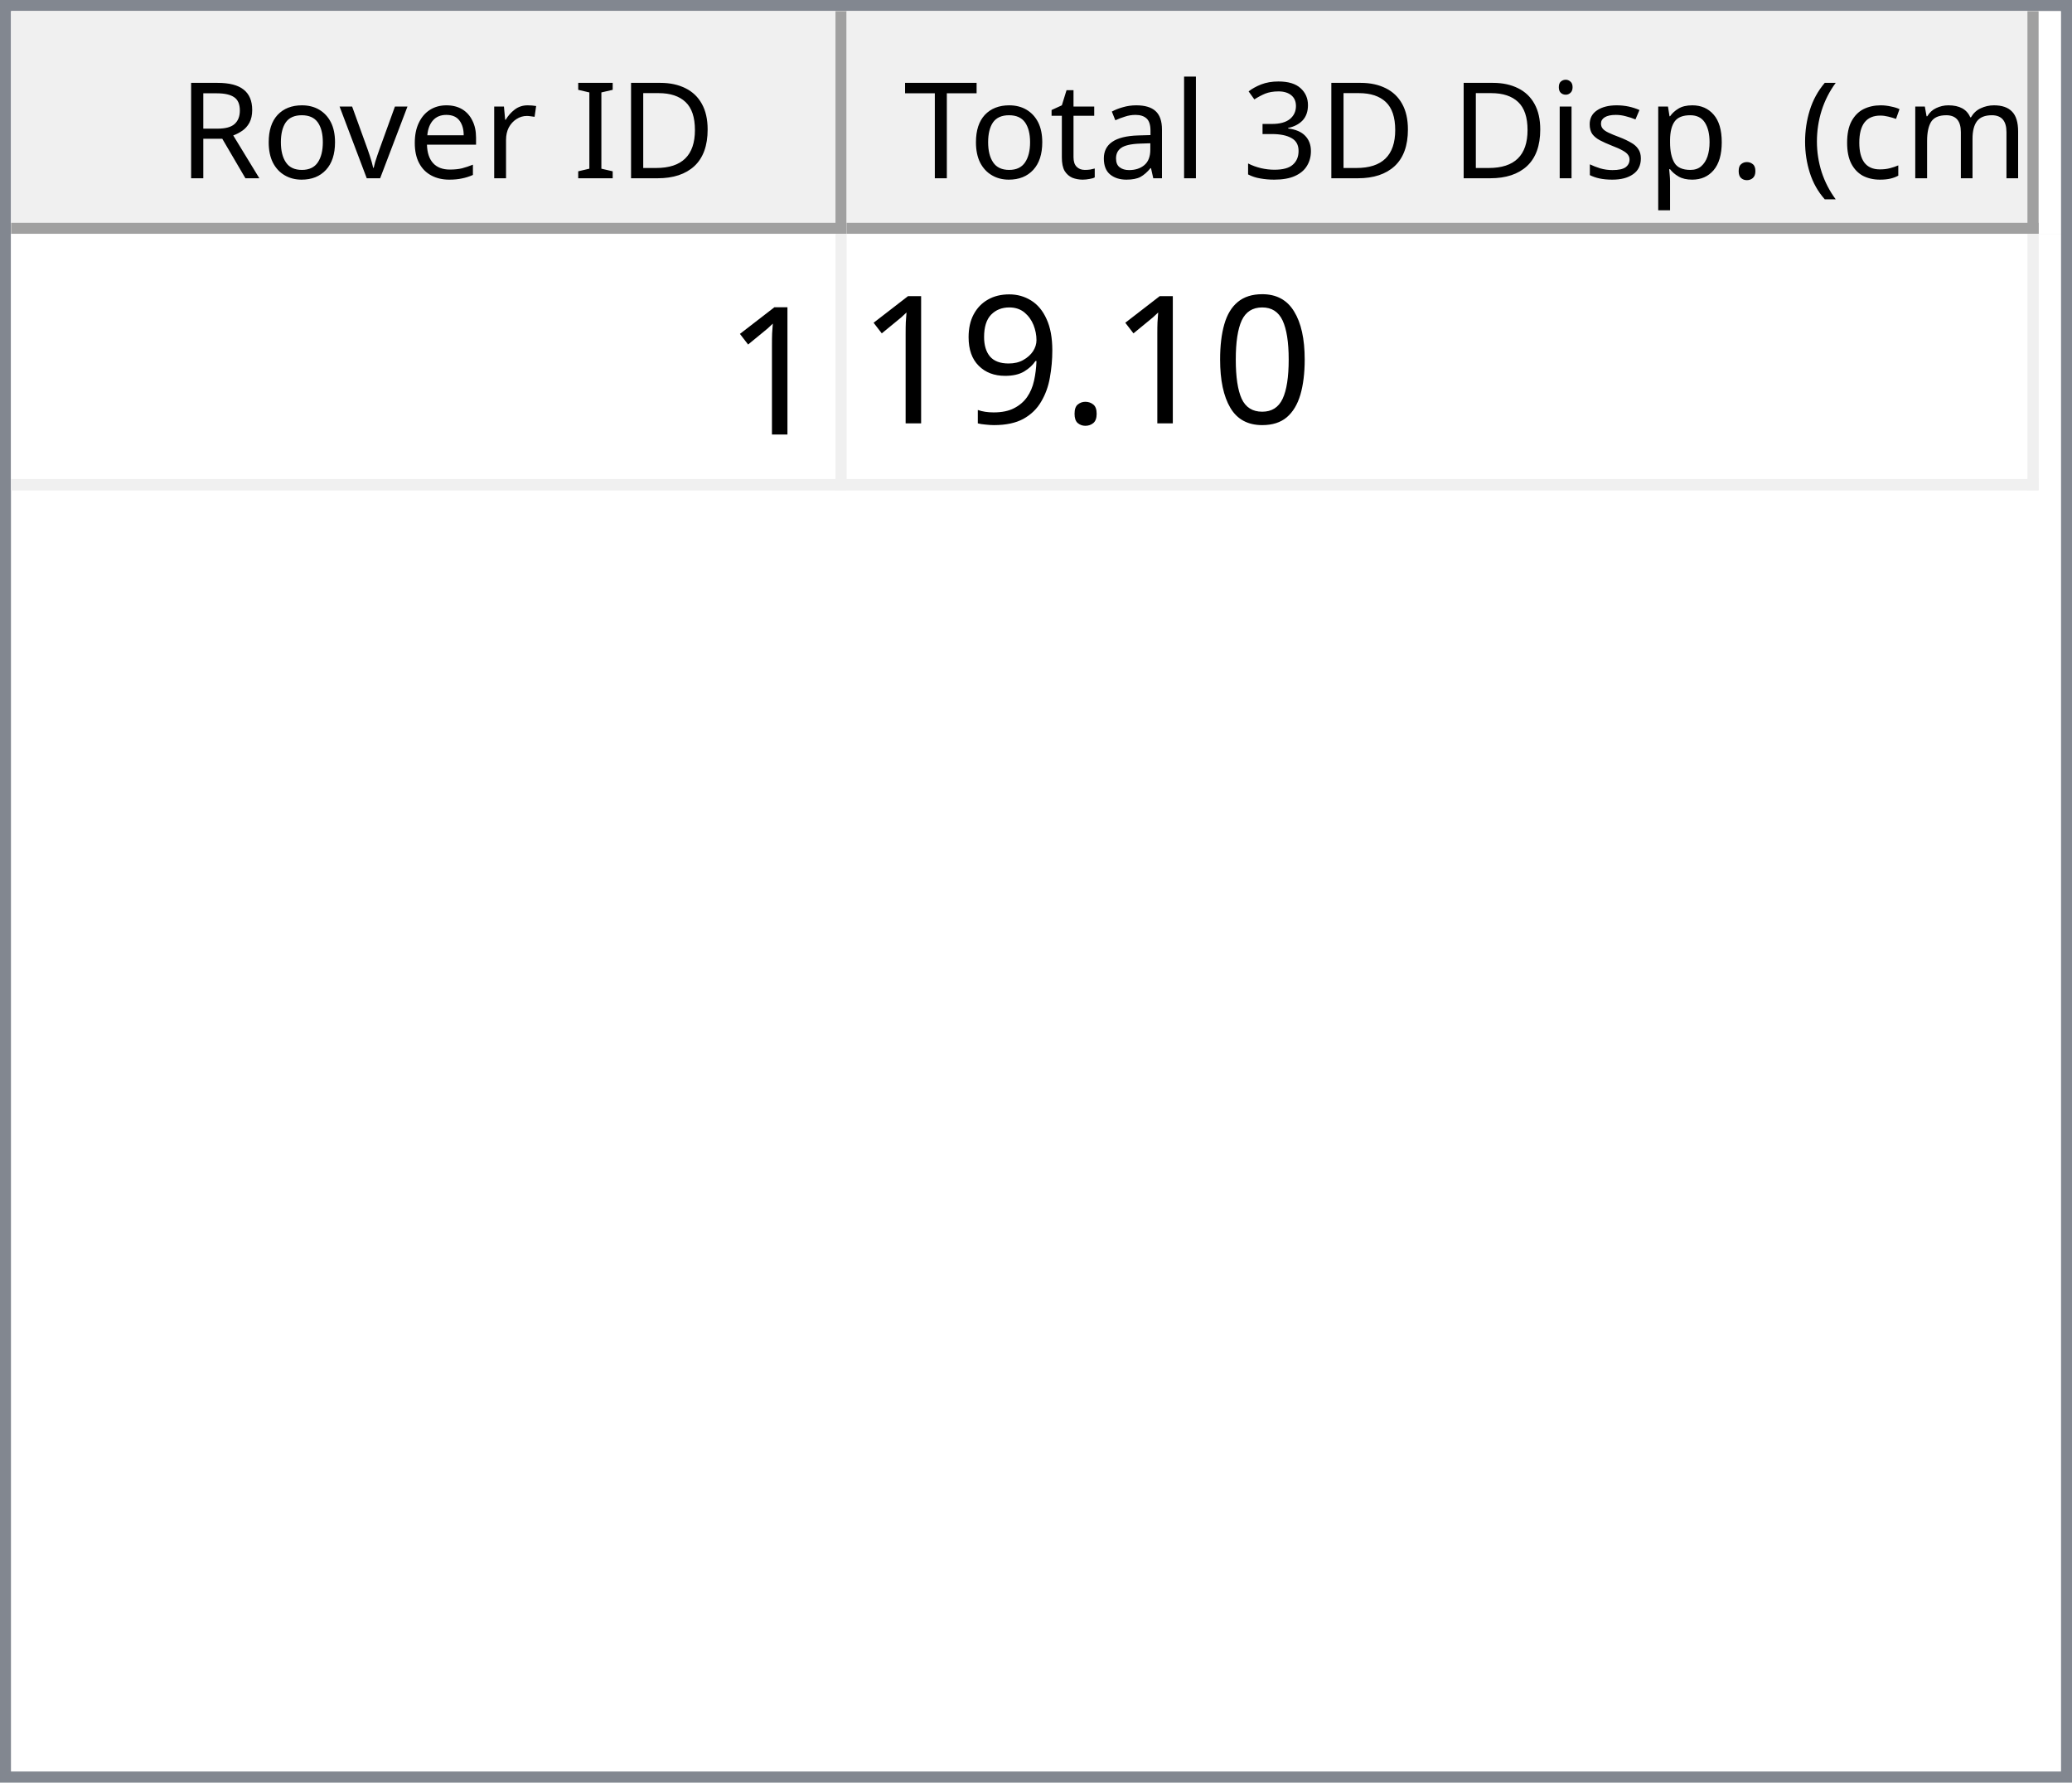
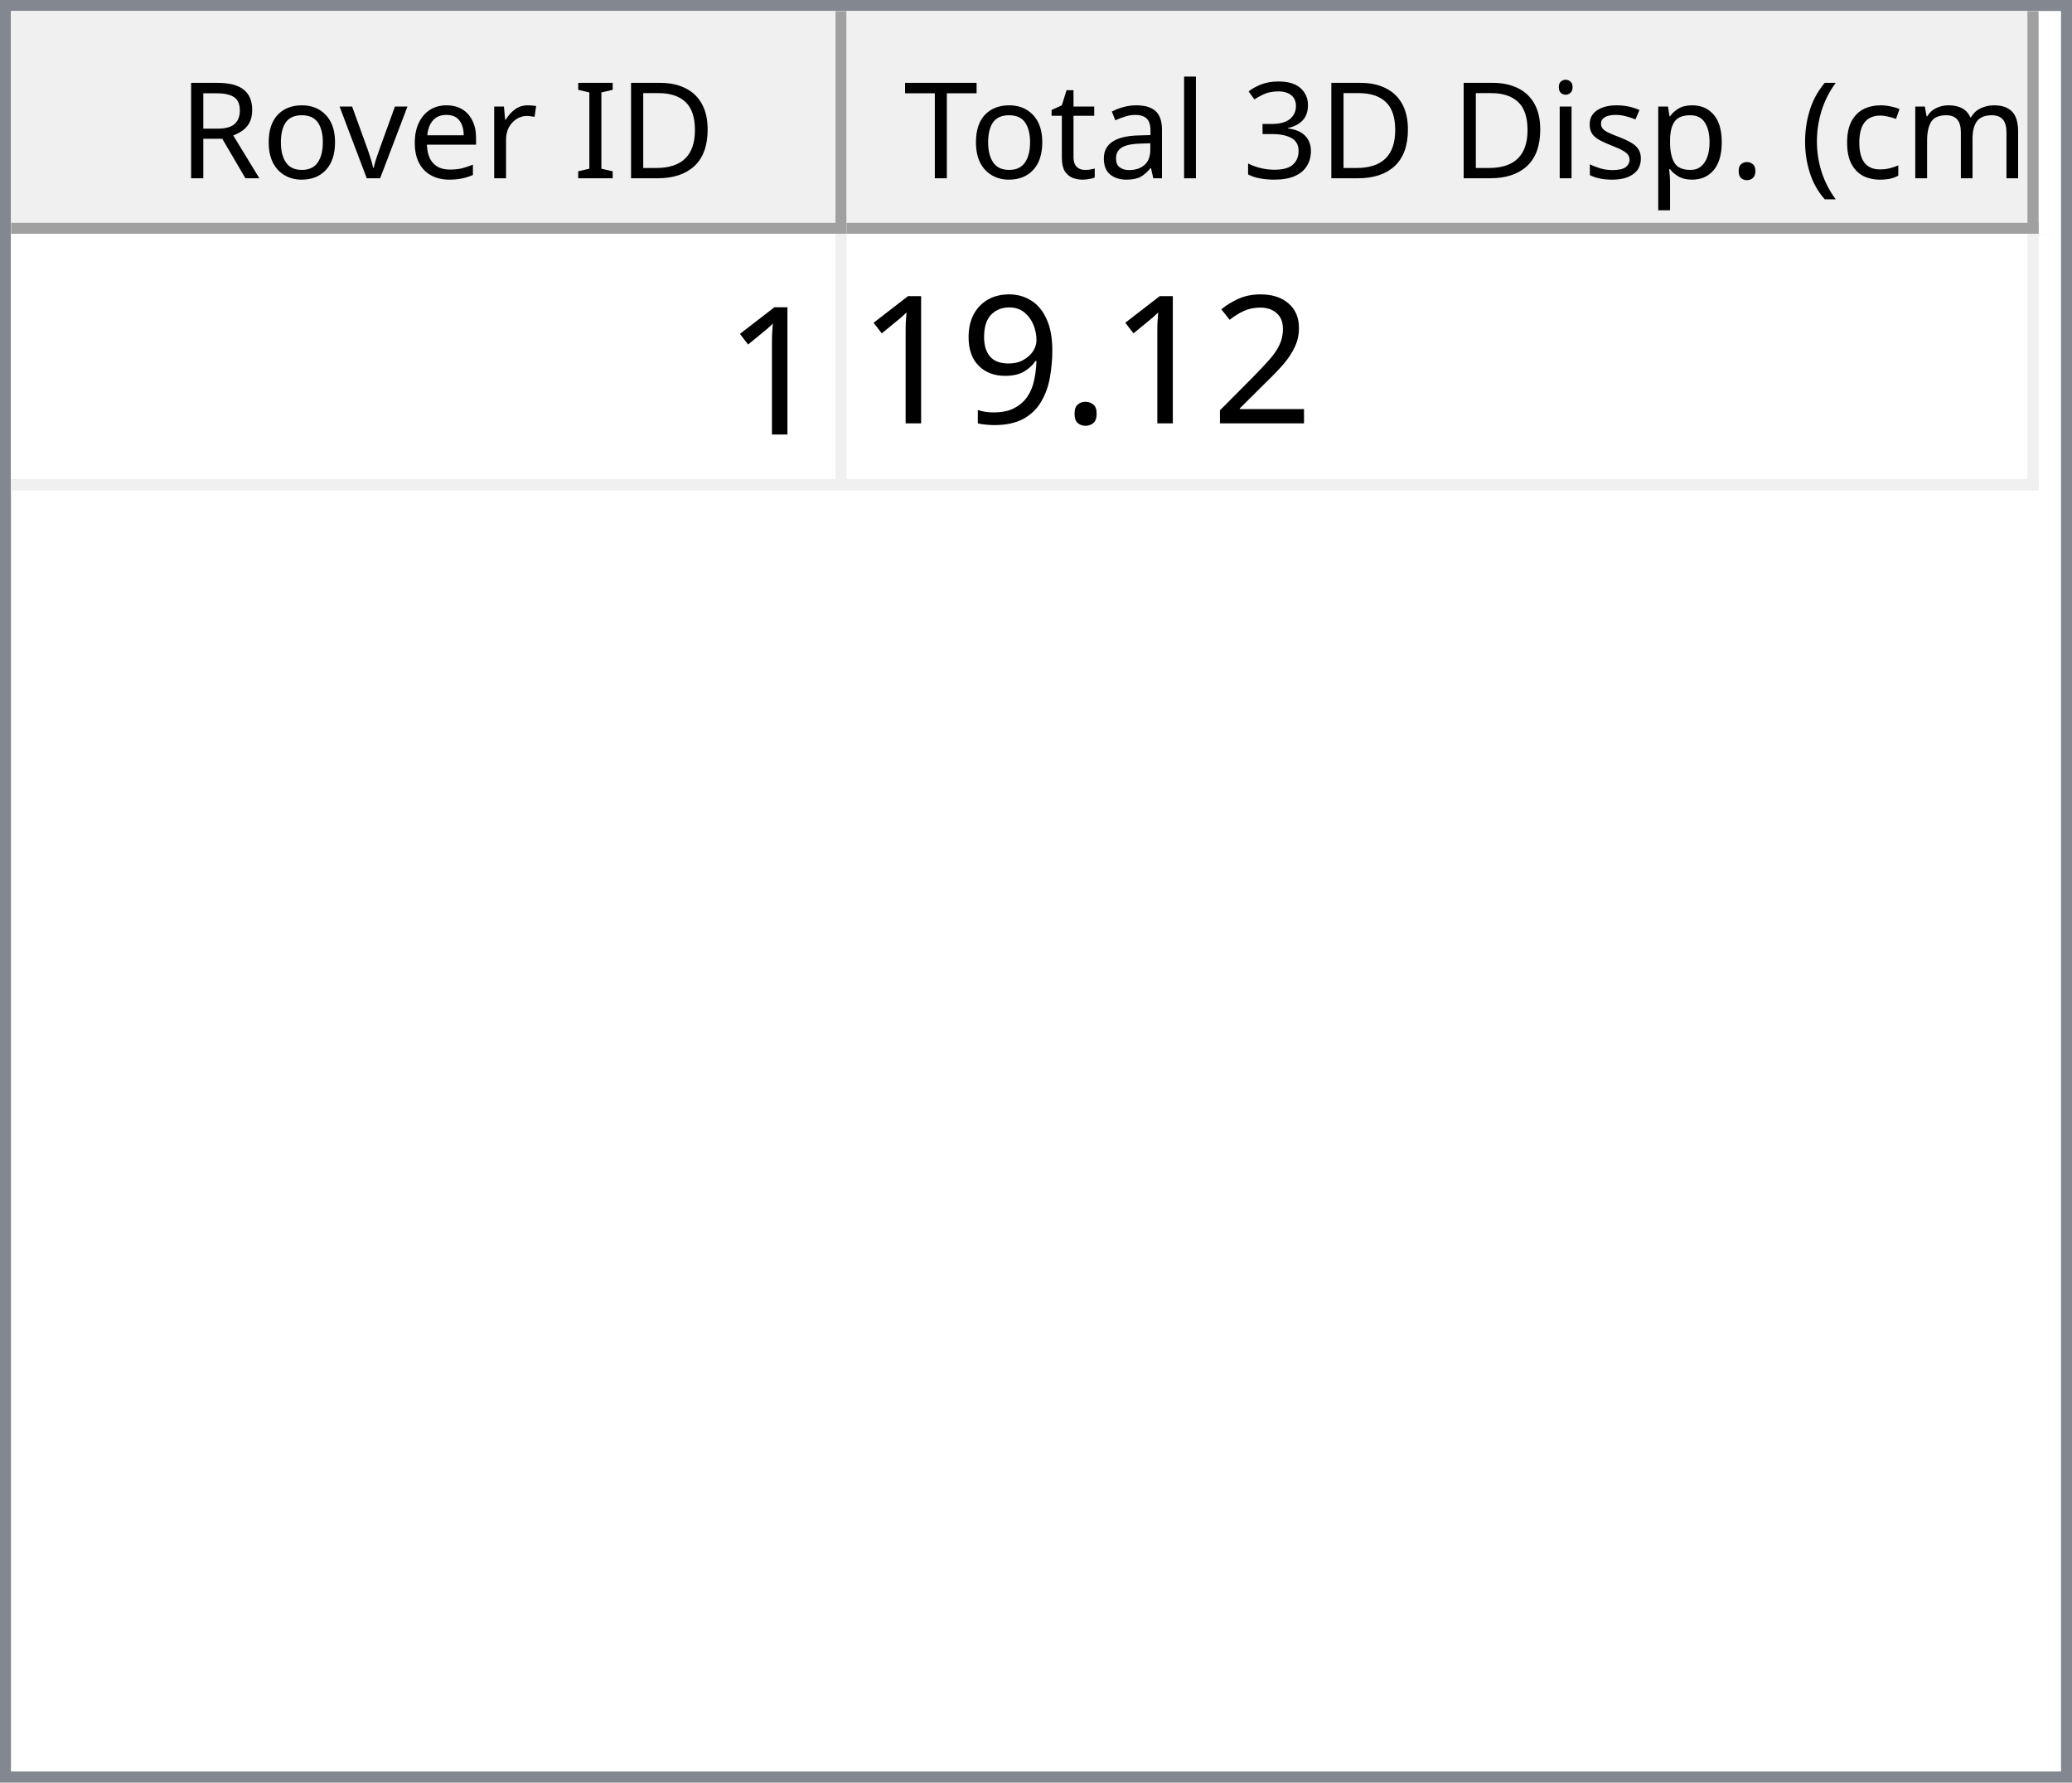
<svg xmlns="http://www.w3.org/2000/svg" style="fill-opacity:1; color-rendering:auto; color-interpolation:auto; text-rendering:auto; stroke:black; stroke-linecap:square; stroke-miterlimit:10; shape-rendering:auto; stroke-opacity:1; fill:black; stroke-dasharray:none; font-weight:normal; stroke-width:1; font-family:'Dialog'; font-style:normal; stroke-linejoin:miter; font-size:12px; stroke-dashoffset:0; image-rendering:auto;" width="186" height="160">
  <defs id="genericDefs" />
  <g>
    <defs id="defs1">
      <clipPath clipPathUnits="userSpaceOnUse" id="clipPath1">
        <path d="M0 0 L186 0 L186 160 L0 160 L0 0 Z" />
      </clipPath>
      <clipPath clipPathUnits="userSpaceOnUse" id="clipPath2">
        <path d="M0 0 L0 160 L186 160 L186 0 Z" />
      </clipPath>
      <clipPath clipPathUnits="userSpaceOnUse" id="clipPath3">
        <path d="M0 0 L0 20 L184 20 L184 0 Z" />
      </clipPath>
      <clipPath clipPathUnits="userSpaceOnUse" id="clipPath4">
        <path d="M0 0 L0 20 L75 20 L75 0 Z" />
      </clipPath>
      <clipPath clipPathUnits="userSpaceOnUse" id="clipPath5">
        <path d="M1 1 L1 19 L74 19 L74 1 Z" />
      </clipPath>
      <clipPath clipPathUnits="userSpaceOnUse" id="clipPath6">
        <path d="M0 0 L0 18 L73 18 L73 0 Z" />
      </clipPath>
      <clipPath clipPathUnits="userSpaceOnUse" id="clipPath7">
        <path d="M-0.5 -0.5 L-0.5 19.5 L74.5 19.5 L74.5 -0.5 Z" />
      </clipPath>
      <clipPath clipPathUnits="userSpaceOnUse" id="clipPath8">
        <path d="M0 0 L0 20 L107 20 L107 0 Z" />
      </clipPath>
      <clipPath clipPathUnits="userSpaceOnUse" id="clipPath9">
        <path d="M1 1 L1 19 L106 19 L106 1 Z" />
      </clipPath>
      <clipPath clipPathUnits="userSpaceOnUse" id="clipPath10">
        <path d="M0 0 L0 18 L105 18 L105 0 Z" />
      </clipPath>
      <clipPath clipPathUnits="userSpaceOnUse" id="clipPath11">
        <path d="M-0.5 -0.5 L-0.5 19.5 L106.5 19.5 L106.5 -0.5 Z" />
      </clipPath>
      <clipPath clipPathUnits="userSpaceOnUse" id="clipPath12">
        <path d="M0 0 L0 138 L184 138 L184 0 Z" />
      </clipPath>
      <clipPath clipPathUnits="userSpaceOnUse" id="clipPath13">
        <path d="M0 0 L0 23 L182 23 L182 0 Z" />
      </clipPath>
      <clipPath clipPathUnits="userSpaceOnUse" id="clipPath14">
        <path d="M-0.5 -0.5 L-0.5 22.5 L181.5 22.5 L181.5 -0.5 Z" />
      </clipPath>
      <clipPath clipPathUnits="userSpaceOnUse" id="clipPath15">
        <path d="M0 0 L0 22 L74 22 L74 0 Z" />
      </clipPath>
      <clipPath clipPathUnits="userSpaceOnUse" id="clipPath16">
        <path d="M0 0 L0 22 L106 22 L106 0 Z" />
      </clipPath>
      <font horiz-adv-x="64.551" id="font1">
        <font-face ascent="107.91" descent="25.098" units-per-em="100" style="font-style:normal; font-family:Segoe UI; font-weight:normal;" />
        <missing-glyph horiz-adv-x="64.551" d="M8.109 0 L8.109 68.266 L56.453 68.266 L56.453 0 L8.109 0 ZM15.328 7.234 L49.219 7.234 L49.219 61.031 L15.328 61.031 L15.328 7.234 Z" />
        <glyph unicode="D" horiz-adv-x="70.117" d="M9.188 0 L9.188 70.016 L28.516 70.016 Q65.531 70.016 65.531 35.891 Q65.531 19.672 55.25 9.836 Q44.969 0 27.734 0 L9.188 0 ZM17.391 62.594 L17.391 7.422 L27.828 7.422 Q41.609 7.422 49.273 14.797 Q56.938 22.172 56.938 35.688 Q56.938 62.594 28.328 62.594 L17.391 62.594 Z" />
        <glyph unicode="I" horiz-adv-x="26.611" d="M17.391 0 L9.188 0 L9.188 70.016 L17.391 70.016 L17.391 0 Z" />
        <glyph unicode=" " horiz-adv-x="27.393" d="" />
        <glyph unicode="r" horiz-adv-x="34.766" d="M34.188 41.891 Q32.078 43.5 28.125 43.5 Q23 43.5 19.555 38.672 Q16.109 33.844 16.109 25.484 L16.109 0 L8.109 0 L8.109 50 L16.109 50 L16.109 39.703 L16.312 39.703 Q18.016 44.969 21.531 47.922 Q25.047 50.875 29.391 50.875 Q32.516 50.875 34.188 50.203 L34.188 41.891 Z" />
        <glyph unicode="e" horiz-adv-x="52.295" d="M48.297 23 L12.984 23 Q13.188 14.656 17.484 10.109 Q21.781 5.562 29.297 5.562 Q37.75 5.562 44.828 11.141 L44.828 3.609 Q38.234 -1.172 27.391 -1.172 Q16.797 -1.172 10.742 5.641 Q4.688 12.453 4.688 24.812 Q4.688 36.469 11.305 43.82 Q17.922 51.172 27.734 51.172 Q37.547 51.172 42.922 44.828 Q48.297 38.484 48.297 27.203 L48.297 23 ZM40.094 29.781 Q40.047 36.719 36.75 40.578 Q33.453 44.438 27.594 44.438 Q21.922 44.438 17.969 40.383 Q14.016 36.328 13.094 29.781 L40.094 29.781 Z" />
        <glyph unicode="v" horiz-adv-x="47.9" d="M47.406 50 L27.484 0 L19.625 0 L0.688 50 L9.469 50 L22.172 13.672 Q23.578 9.672 23.922 6.688 L24.125 6.688 Q24.609 10.453 25.688 13.484 L38.969 50 L47.406 50 Z" />
        <glyph unicode="o" horiz-adv-x="58.594" d="M29 -1.172 Q17.922 -1.172 11.305 5.836 Q4.688 12.844 4.688 24.422 Q4.688 37.016 11.57 44.094 Q18.453 51.172 30.172 51.172 Q41.359 51.172 47.633 44.289 Q53.906 37.406 53.906 25.203 Q53.906 13.234 47.141 6.031 Q40.375 -1.172 29 -1.172 ZM29.594 44.438 Q21.875 44.438 17.383 39.188 Q12.891 33.938 12.891 24.703 Q12.891 15.828 17.43 10.695 Q21.969 5.562 29.594 5.562 Q37.359 5.562 41.531 10.594 Q45.703 15.625 45.703 24.906 Q45.703 34.281 41.531 39.359 Q37.359 44.438 29.594 44.438 Z" />
        <glyph unicode="R" horiz-adv-x="59.814" d="M59.375 0 L49.609 0 L37.891 19.625 Q36.281 22.359 34.766 24.289 Q33.25 26.219 31.664 27.438 Q30.078 28.656 28.25 29.219 Q26.422 29.781 24.125 29.781 L17.391 29.781 L17.391 0 L9.188 0 L9.188 70.016 L30.078 70.016 Q34.672 70.016 38.555 68.867 Q42.438 67.719 45.289 65.375 Q48.141 63.031 49.758 59.547 Q51.375 56.062 51.375 51.375 Q51.375 47.703 50.273 44.656 Q49.172 41.609 47.148 39.211 Q45.125 36.812 42.266 35.133 Q39.406 33.453 35.844 32.516 L35.844 32.328 Q37.594 31.547 38.891 30.547 Q40.188 29.547 41.359 28.18 Q42.531 26.812 43.68 25.078 Q44.828 23.344 46.234 21.047 L59.375 0 ZM17.391 62.594 L17.391 37.203 L28.516 37.203 Q31.594 37.203 34.203 38.133 Q36.812 39.062 38.719 40.797 Q40.625 42.531 41.703 45.047 Q42.781 47.562 42.781 50.688 Q42.781 56.297 39.141 59.445 Q35.5 62.594 28.609 62.594 L17.391 62.594 Z" />
        <glyph unicode=")" horiz-adv-x="30.176" d="M8.297 -15.922 L1.172 -15.922 Q16.406 2.344 16.406 26.812 Q16.406 51.469 1.078 70.016 L8.297 70.016 Q23.531 52.156 23.531 26.703 Q23.531 1.375 8.297 -15.922 Z" />
        <glyph unicode="m" horiz-adv-x="86.133" d="M79.109 0 L71.094 0 L71.094 28.719 Q71.094 37.016 68.531 40.727 Q65.969 44.438 59.906 44.438 Q54.781 44.438 51.195 39.75 Q47.609 35.062 47.609 28.516 L47.609 0 L39.594 0 L39.594 29.688 Q39.594 44.438 28.219 44.438 Q22.953 44.438 19.531 40.016 Q16.109 35.594 16.109 28.516 L16.109 0 L8.109 0 L8.109 50 L16.109 50 L16.109 42.094 L16.312 42.094 Q21.625 51.172 31.844 51.172 Q36.969 51.172 40.773 48.312 Q44.578 45.453 46 40.828 Q51.562 51.172 62.594 51.172 Q79.109 51.172 79.109 30.812 L79.109 0 Z" />
        <glyph unicode="c" horiz-adv-x="46.191" d="M42.188 2.297 Q36.422 -1.172 28.516 -1.172 Q17.828 -1.172 11.258 5.789 Q4.688 12.75 4.688 23.828 Q4.688 36.188 11.766 43.68 Q18.844 51.172 30.672 51.172 Q37.25 51.172 42.281 48.734 L42.281 40.531 Q36.719 44.438 30.375 44.438 Q22.703 44.438 17.797 38.945 Q12.891 33.453 12.891 24.516 Q12.891 15.719 17.508 10.641 Q22.125 5.562 29.891 5.562 Q36.422 5.562 42.188 9.906 L42.188 2.297 Z" />
        <glyph unicode="(" horiz-adv-x="30.176" d="M29.109 -15.922 L21.969 -15.922 Q6.844 1.375 6.844 26.703 Q6.844 52.156 21.969 70.016 L29.203 70.016 Q13.875 51.469 13.875 26.812 Q13.875 2.344 29.109 -15.922 Z" />
        <glyph unicode="." horiz-adv-x="21.68" d="M10.891 -1.078 Q8.641 -1.078 7.055 0.539 Q5.469 2.156 5.469 4.391 Q5.469 6.641 7.055 8.273 Q8.641 9.906 10.891 9.906 Q13.188 9.906 14.797 8.273 Q16.406 6.641 16.406 4.391 Q16.406 2.156 14.797 0.539 Q13.188 -1.078 10.891 -1.078 Z" />
        <glyph unicode="p" horiz-adv-x="58.789" d="M16.312 7.234 L16.109 7.234 L16.109 -23 L8.109 -23 L8.109 50 L16.109 50 L16.109 41.219 L16.312 41.219 Q22.219 51.172 33.594 51.172 Q43.266 51.172 48.688 44.461 Q54.109 37.75 54.109 26.469 Q54.109 13.922 48 6.375 Q41.891 -1.172 31.297 -1.172 Q21.578 -1.172 16.312 7.234 ZM16.109 27.391 L16.109 20.406 Q16.109 14.203 20.141 9.883 Q24.172 5.562 30.375 5.562 Q37.641 5.562 41.773 11.133 Q45.906 16.703 45.906 26.609 Q45.906 34.969 42.047 39.703 Q38.188 44.438 31.594 44.438 Q24.609 44.438 20.359 39.578 Q16.109 34.719 16.109 27.391 Z" />
        <glyph unicode="s" horiz-adv-x="42.432" d="M5.078 1.812 L5.078 10.406 Q11.625 5.562 19.484 5.562 Q30.031 5.562 30.031 12.594 Q30.031 14.594 29.125 15.992 Q28.219 17.391 26.68 18.461 Q25.141 19.531 23.07 20.383 Q21 21.234 18.609 22.172 Q15.281 23.484 12.766 24.828 Q10.25 26.172 8.57 27.859 Q6.891 29.547 6.031 31.695 Q5.172 33.844 5.172 36.719 Q5.172 40.234 6.789 42.945 Q8.406 45.656 11.086 47.484 Q13.766 49.312 17.211 50.242 Q20.656 51.172 24.312 51.172 Q30.812 51.172 35.938 48.922 L35.938 40.828 Q30.422 44.438 23.25 44.438 Q21 44.438 19.195 43.922 Q17.391 43.406 16.094 42.477 Q14.797 41.547 14.086 40.258 Q13.375 38.969 13.375 37.406 Q13.375 35.453 14.086 34.133 Q14.797 32.812 16.164 31.789 Q17.531 30.766 19.484 29.938 Q21.438 29.109 23.922 28.125 Q27.25 26.859 29.883 25.516 Q32.516 24.172 34.375 22.484 Q36.234 20.797 37.234 18.602 Q38.234 16.406 38.234 13.375 Q38.234 9.672 36.602 6.938 Q34.969 4.203 32.234 2.398 Q29.5 0.594 25.93 -0.289 Q22.359 -1.172 18.453 -1.172 Q10.75 -1.172 5.078 1.812 Z" />
        <glyph unicode="i" horiz-adv-x="24.219" d="M12.203 62.703 Q10.062 62.703 8.547 64.164 Q7.031 65.625 7.031 67.875 Q7.031 70.125 8.547 71.609 Q10.062 73.094 12.203 73.094 Q14.406 73.094 15.945 71.609 Q17.484 70.125 17.484 67.875 Q17.484 65.719 15.945 64.211 Q14.406 62.703 12.203 62.703 ZM16.109 0 L8.109 0 L8.109 50 L16.109 50 L16.109 0 Z" />
        <glyph unicode="3" horiz-adv-x="53.906" d="M46.531 19.828 Q46.531 15.094 44.75 11.211 Q42.969 7.328 39.719 4.57 Q36.469 1.812 31.93 0.297 Q27.391 -1.219 21.922 -1.219 Q11.922 -1.219 6 2.594 L6 11.188 Q13.094 5.609 22.219 5.609 Q25.875 5.609 28.828 6.539 Q31.781 7.469 33.906 9.227 Q36.031 10.984 37.18 13.477 Q38.328 15.969 38.328 19.094 Q38.328 32.812 18.797 32.812 L12.984 32.812 L12.984 39.594 L18.5 39.594 Q35.797 39.594 35.797 52.484 Q35.797 64.406 22.609 64.406 Q15.188 64.406 8.688 59.422 L8.688 67.188 Q15.375 71.188 24.609 71.188 Q29 71.188 32.57 69.969 Q36.141 68.75 38.68 66.555 Q41.219 64.359 42.609 61.281 Q44 58.203 44 54.5 Q44 40.672 30.031 36.719 L30.031 36.531 Q33.594 36.141 36.625 34.797 Q39.656 33.453 41.852 31.305 Q44.047 29.156 45.289 26.25 Q46.531 23.344 46.531 19.828 Z" />
        <glyph unicode="l" horiz-adv-x="24.219" d="M16.109 0 L8.109 0 L8.109 74.031 L16.109 74.031 L16.109 0 Z" />
        <glyph unicode="a" horiz-adv-x="50.879" d="M43.891 0 L35.891 0 L35.891 7.812 L35.688 7.812 Q30.469 -1.172 20.312 -1.172 Q12.844 -1.172 8.617 2.781 Q4.391 6.734 4.391 13.281 Q4.391 27.297 20.906 29.594 L35.891 31.688 Q35.891 44.438 25.594 44.438 Q16.547 44.438 9.281 38.281 L9.281 46.484 Q16.656 51.172 26.266 51.172 Q43.891 51.172 43.891 32.516 L43.891 0 ZM35.891 25.297 L23.828 23.641 Q18.266 22.859 15.43 20.875 Q12.594 18.891 12.594 13.875 Q12.594 10.203 15.211 7.883 Q17.828 5.562 22.172 5.562 Q28.125 5.562 32.008 9.742 Q35.891 13.922 35.891 20.312 L35.891 25.297 Z" />
        <glyph unicode="t" horiz-adv-x="33.887" d="M31.297 0.484 Q28.469 -1.078 23.828 -1.078 Q10.688 -1.078 10.688 13.578 L10.688 43.172 L2.094 43.172 L2.094 50 L10.688 50 L10.688 62.203 L18.703 64.797 L18.703 50 L31.297 50 L31.297 43.172 L18.703 43.172 L18.703 14.984 Q18.703 9.969 20.414 7.82 Q22.125 5.672 26.078 5.672 Q29.109 5.672 31.297 7.328 L31.297 0.484 Z" />
        <glyph unicode="T" horiz-adv-x="52.393" d="M50.594 62.594 L30.375 62.594 L30.375 0 L22.172 0 L22.172 62.594 L2 62.594 L2 70.016 L50.594 70.016 L50.594 62.594 Z" />
      </font>
      <font horiz-adv-x="75.0" id="font2">
        <font-face ascent="100.537" descent="21.973" units-per-em="100" style="font-style:normal; font-family:sans-serif; font-weight:normal;" />
        <missing-glyph horiz-adv-x="75.0" d="M12.5 0 L12.5 62.5 L62.5 62.5 L62.5 0 L12.5 0 ZM14.062 1.562 L60.938 1.562 L60.938 60.938 L14.062 60.938 L14.062 1.562 Z" />
        <glyph unicode="1" horiz-adv-x="55.615" d="M37.25 0 L28.469 0 L28.469 56 Q25.297 52.984 20.141 49.953 Q14.984 46.922 10.891 45.406 L10.891 53.906 Q18.266 57.375 23.781 62.305 Q29.297 67.234 31.594 71.875 L37.25 71.875 L37.25 0 Z" />
-         <glyph unicode="0" horiz-adv-x="55.615" d="M4.156 35.297 Q4.156 48 6.766 55.742 Q9.375 63.484 14.523 67.68 Q19.672 71.875 27.484 71.875 Q33.25 71.875 37.594 69.555 Q41.938 67.234 44.773 62.867 Q47.609 58.5 49.219 52.227 Q50.828 45.953 50.828 35.297 Q50.828 22.703 48.242 14.969 Q45.656 7.234 40.508 3.008 Q35.359 -1.219 27.484 -1.219 Q17.141 -1.219 11.234 6.203 Q4.156 15.141 4.156 35.297 ZM13.188 35.297 Q13.188 17.672 17.312 11.836 Q21.438 6 27.484 6 Q33.547 6 37.672 11.859 Q41.797 17.719 41.797 35.297 Q41.797 52.984 37.672 58.789 Q33.547 64.594 27.391 64.594 Q21.344 64.594 17.719 59.469 Q13.188 52.938 13.188 35.297 Z" />
+         <glyph unicode="2" horiz-adv-x="55.615" d="M50.344 8.453 L50.344 0 L3.031 0 Q2.938 3.172 4.047 6.109 Q5.859 10.938 9.836 15.625 Q13.812 20.312 21.344 26.469 Q33.016 36.031 37.117 41.625 Q41.219 47.219 41.219 52.203 Q41.219 57.422 37.477 61.008 Q33.734 64.594 27.734 64.594 Q21.391 64.594 17.578 60.789 Q13.766 56.984 13.719 50.25 L4.688 51.172 Q5.609 61.281 11.664 66.578 Q17.719 71.875 27.938 71.875 Q38.234 71.875 44.242 66.164 Q50.25 60.453 50.25 52 Q50.25 47.703 48.492 43.555 Q46.734 39.406 42.656 34.812 Q38.578 30.219 29.109 22.219 Q21.188 15.578 18.945 13.211 Q16.703 10.844 15.234 8.453 L50.344 8.453 Z" />
        <glyph unicode="." horiz-adv-x="27.783" d="M9.078 0 L9.078 10.016 L19.094 10.016 L19.094 0 L9.078 0 Z" />
        <glyph unicode="9" horiz-adv-x="55.615" d="M5.469 16.547 L13.922 17.328 Q14.984 11.375 18.016 8.688 Q21.047 6 25.781 6 Q29.828 6 32.883 7.859 Q35.938 9.719 37.891 12.82 Q39.844 15.922 41.164 21.195 Q42.484 26.469 42.484 31.938 Q42.484 32.516 42.438 33.688 Q39.797 29.5 35.234 26.883 Q30.672 24.266 25.344 24.266 Q16.453 24.266 10.305 30.711 Q4.156 37.156 4.156 47.703 Q4.156 58.594 10.578 65.234 Q17 71.875 26.656 71.875 Q33.641 71.875 39.43 68.117 Q45.219 64.359 48.219 57.398 Q51.219 50.438 51.219 37.25 Q51.219 23.531 48.242 15.406 Q45.266 7.281 39.383 3.031 Q33.5 -1.219 25.594 -1.219 Q17.188 -1.219 11.867 3.445 Q6.547 8.109 5.469 16.547 ZM41.453 48.141 Q41.453 55.719 37.43 60.156 Q33.406 64.594 27.734 64.594 Q21.875 64.594 17.531 59.812 Q13.188 55.031 13.188 47.406 Q13.188 40.578 17.312 36.305 Q21.438 32.031 27.484 32.031 Q33.594 32.031 37.523 36.305 Q41.453 40.578 41.453 48.141 Z" />
      </font>
    </defs>
    <g style="fill:white; stroke:white;">
      <rect x="0" y="0" width="186" style="clip-path:url(#clipPath1); stroke:none;" height="160" />
    </g>
    <g style="fill:white; text-rendering:optimizeSpeed; color-rendering:optimizeSpeed; image-rendering:optimizeSpeed; shape-rendering:crispEdges; stroke:white; color-interpolation:sRGB;">
      <rect x="0" width="186" height="160" y="0" style="stroke:none;" />
      <path style="stroke:none;" d="M0 160 L186 160 L186 0 L0 0 Z" />
    </g>
    <g style="fill:rgb(240,240,240); font-family:'Segoe UI'; stroke:rgb(240,240,240);">
      <rect x="0" y="0" width="186" style="clip-path:url(#clipPath2); stroke:none;" height="160" />
    </g>
    <g style="fill:rgb(130,135,144); font-family:'Segoe UI'; stroke:rgb(130,135,144);">
      <path d="M0 0 L186 0 L186 160 L0 160 L0 0 ZM1 1 L185 1 L185 159 L1 159 L1 1 Z" style="fill-rule:evenodd; clip-path:url(#clipPath2); stroke:none;" />
    </g>
    <g style="fill:white; font-family:'Segoe UI'; stroke:white;" transform="translate(1,1)">
      <rect x="0" y="0" width="184" style="clip-path:url(#clipPath3); stroke:none;" height="20" />
    </g>
    <g style="fill:rgb(240,240,240); font-family:'Segoe UI'; stroke:rgb(240,240,240);" transform="translate(1,1)">
      <rect x="0" y="0" width="75" style="clip-path:url(#clipPath4); stroke:none;" height="20" />
    </g>
    <g style="font-family:'Segoe UI';" transform="translate(2,2)">
      <text x="14" xml:space="preserve" y="14" style="clip-path:url(#clipPath6); stroke:none;">Rover ID</text>
    </g>
    <g style="fill:rgb(160,160,160); font-family:'Segoe UI'; stroke:rgb(160,160,160); stroke-linejoin:bevel;" transform="translate(1.5,1.5)">
      <line x1="74" x2="74" y1="0" style="fill:none; clip-path:url(#clipPath7);" y2="19" />
    </g>
    <g style="fill:rgb(160,160,160); font-family:'Segoe UI'; stroke:rgb(160,160,160); stroke-linejoin:bevel;" transform="matrix(1,0,0,1,1,1) translate(0.5,0.5)">
      <line x1="0" x2="74" y1="19" style="fill:none; clip-path:url(#clipPath7);" y2="19" />
    </g>
    <g style="fill:rgb(240,240,240); font-family:'Segoe UI'; stroke:rgb(240,240,240);" transform="translate(76,1)">
      <rect x="0" y="0" width="107" style="clip-path:url(#clipPath8); stroke:none;" height="20" />
    </g>
    <g style="font-family:'Segoe UI';" transform="translate(77,2)">
      <text x="1" xml:space="preserve" y="14" style="clip-path:url(#clipPath10); stroke:none;"> Total 3D Disp. (cm)</text>
    </g>
    <g style="fill:rgb(160,160,160); font-family:'Segoe UI'; stroke:rgb(160,160,160); stroke-linejoin:bevel;" transform="translate(76.5,1.5)">
      <line x1="106" x2="106" y1="0" style="fill:none; clip-path:url(#clipPath11);" y2="19" />
    </g>
    <g style="fill:rgb(160,160,160); font-family:'Segoe UI'; stroke:rgb(160,160,160); stroke-linejoin:bevel;" transform="matrix(1,0,0,1,76,1) translate(0.5,0.5)">
      <line x1="0" x2="106" y1="19" style="fill:none; clip-path:url(#clipPath11);" y2="19" />
    </g>
    <g style="fill:white; font-family:'Segoe UI'; stroke:white;" transform="translate(1,21)">
      <rect x="0" y="0" width="184" style="clip-path:url(#clipPath12); stroke:none;" height="138" />
    </g>
    <g style="fill:rgb(240,240,240); font-size:16px; font-family:sans-serif; stroke:rgb(240,240,240);" transform="translate(1,21)">
      <rect x="0" y="0" width="182" style="clip-path:url(#clipPath13); stroke:none;" height="23" />
      <line transform="translate(0.5,0.5)" x1="0" x2="181" y1="22" style="clip-path:url(#clipPath14); fill:none; stroke-linejoin:bevel;" y2="22" />
    </g>
    <g transform="matrix(1,0,0,1,1,21) translate(0.5,0.5)" style="fill:rgb(240,240,240); font-size:16px; font-family:sans-serif; stroke:rgb(240,240,240); stroke-linejoin:bevel;">
      <line x1="74" x2="74" y1="0" style="fill:none; clip-path:url(#clipPath14);" y2="22" />
    </g>
    <g transform="matrix(1,0,0,1,1,21) translate(0.5,0.5)" style="fill:rgb(240,240,240); font-size:16px; font-family:sans-serif; stroke:rgb(240,240,240); stroke-linejoin:bevel;">
      <line x1="181" x2="181" y1="0" style="fill:none; clip-path:url(#clipPath14);" y2="22" />
    </g>
    <g style="fill:white; font-size:16px; font-family:sans-serif; stroke:white;" transform="matrix(1,0,0,1,1,21)">
      <rect x="0" y="0" width="74" style="clip-path:url(#clipPath15); stroke:none;" height="22" />
      <text x="64" y="18" style="fill:black; clip-path:url(#clipPath15); stroke:none;" xml:space="preserve">1</text>
    </g>
    <g style="fill:white; font-size:16px; font-family:sans-serif; stroke:white;" transform="matrix(1,0,0,1,1,21) translate(75,0)">
      <rect x="0" y="0" width="106" style="clip-path:url(#clipPath16); stroke:none;" height="22" />
-       <text x="1" y="17" style="fill:black; clip-path:url(#clipPath16); stroke:none;" xml:space="preserve">19.10</text>
+       <text x="1" y="17" style="fill:black; clip-path:url(#clipPath16); stroke:none;" xml:space="preserve">19.12</text>
    </g>
  </g>
</svg>
